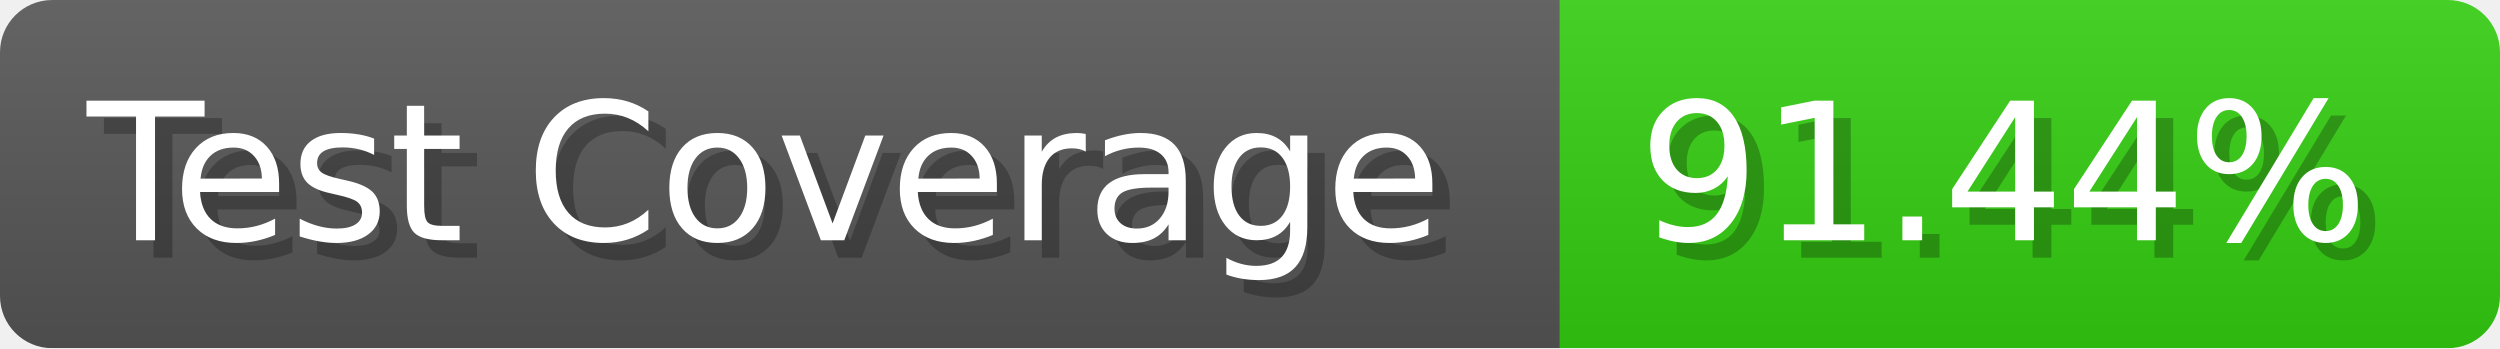
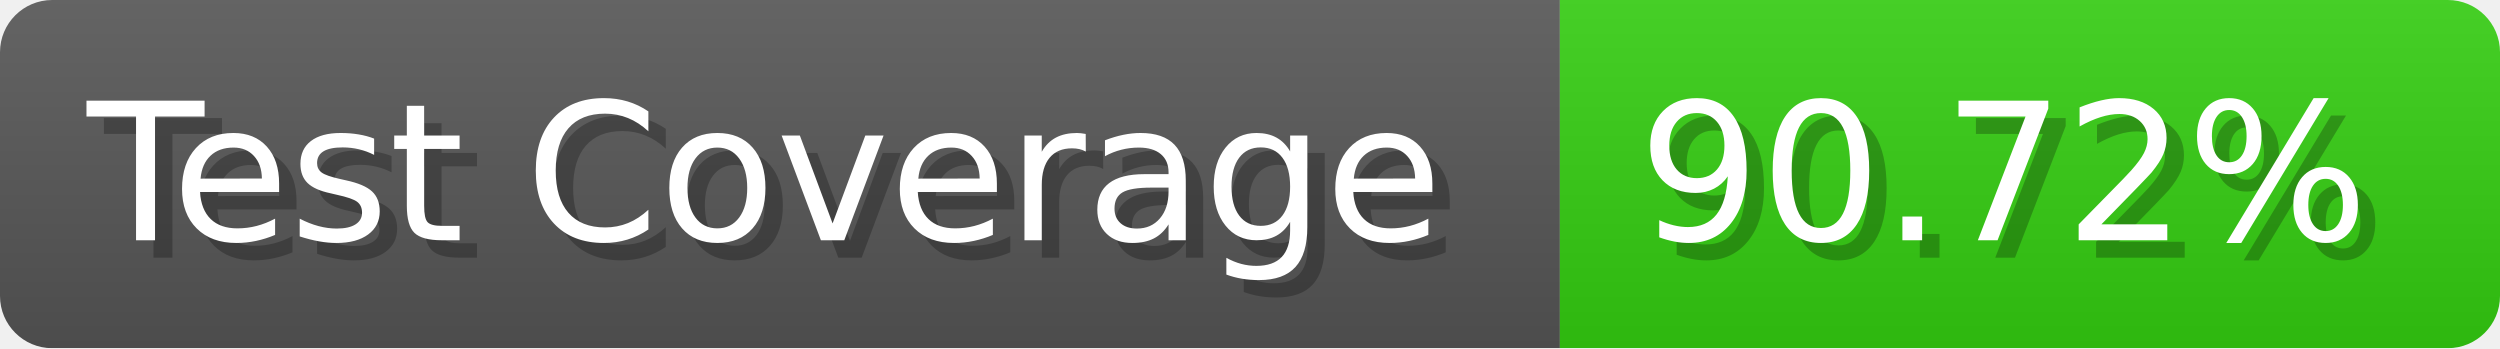
- <svg xmlns="http://www.w3.org/2000/svg" width="143.6" height="20" viewBox="0 0 1436 200" role="img" aria-label="Test Coverage: 91.44%">
+ <svg xmlns="http://www.w3.org/2000/svg" width="143.6" height="20" viewBox="0 0 1436 200" role="img" aria-label="Test Coverage: 90.72%">
  <linearGradient id="a" x2="0" y2="100%">
    <stop offset="0" stop-opacity=".1" stop-color="#EEE" />
    <stop offset="1" stop-opacity=".1" />
  </linearGradient>
  <mask id="m">
    <rect width="1436" height="200" rx="30" fill="#FFF" />
  </mask>
  <g mask="url(#m)">
    <rect width="896" height="200" fill="#555" />
    <rect width="540" height="200" fill="#3C1" x="896" />
    <rect width="1436" height="200" fill="url(#a)" />
  </g>
  <g aria-hidden="true" fill="#fff" text-anchor="start" font-family="Verdana,DejaVu Sans,sans-serif" font-size="110">
    <text x="60" y="148" textLength="796" fill="#000" opacity="0.25">Test Coverage</text>
    <text x="50" y="138" textLength="796">Test Coverage</text>
-     <text x="951" y="148" textLength="440" fill="#000" opacity="0.25">91.44%</text>
-     <text x="941" y="138" textLength="440">91.44%</text>
+     <text x="951" y="148" textLength="440" fill="#000" opacity="0.25">90.72%</text>
+     <text x="941" y="138" textLength="440">90.72%</text>
  </g>
</svg>
